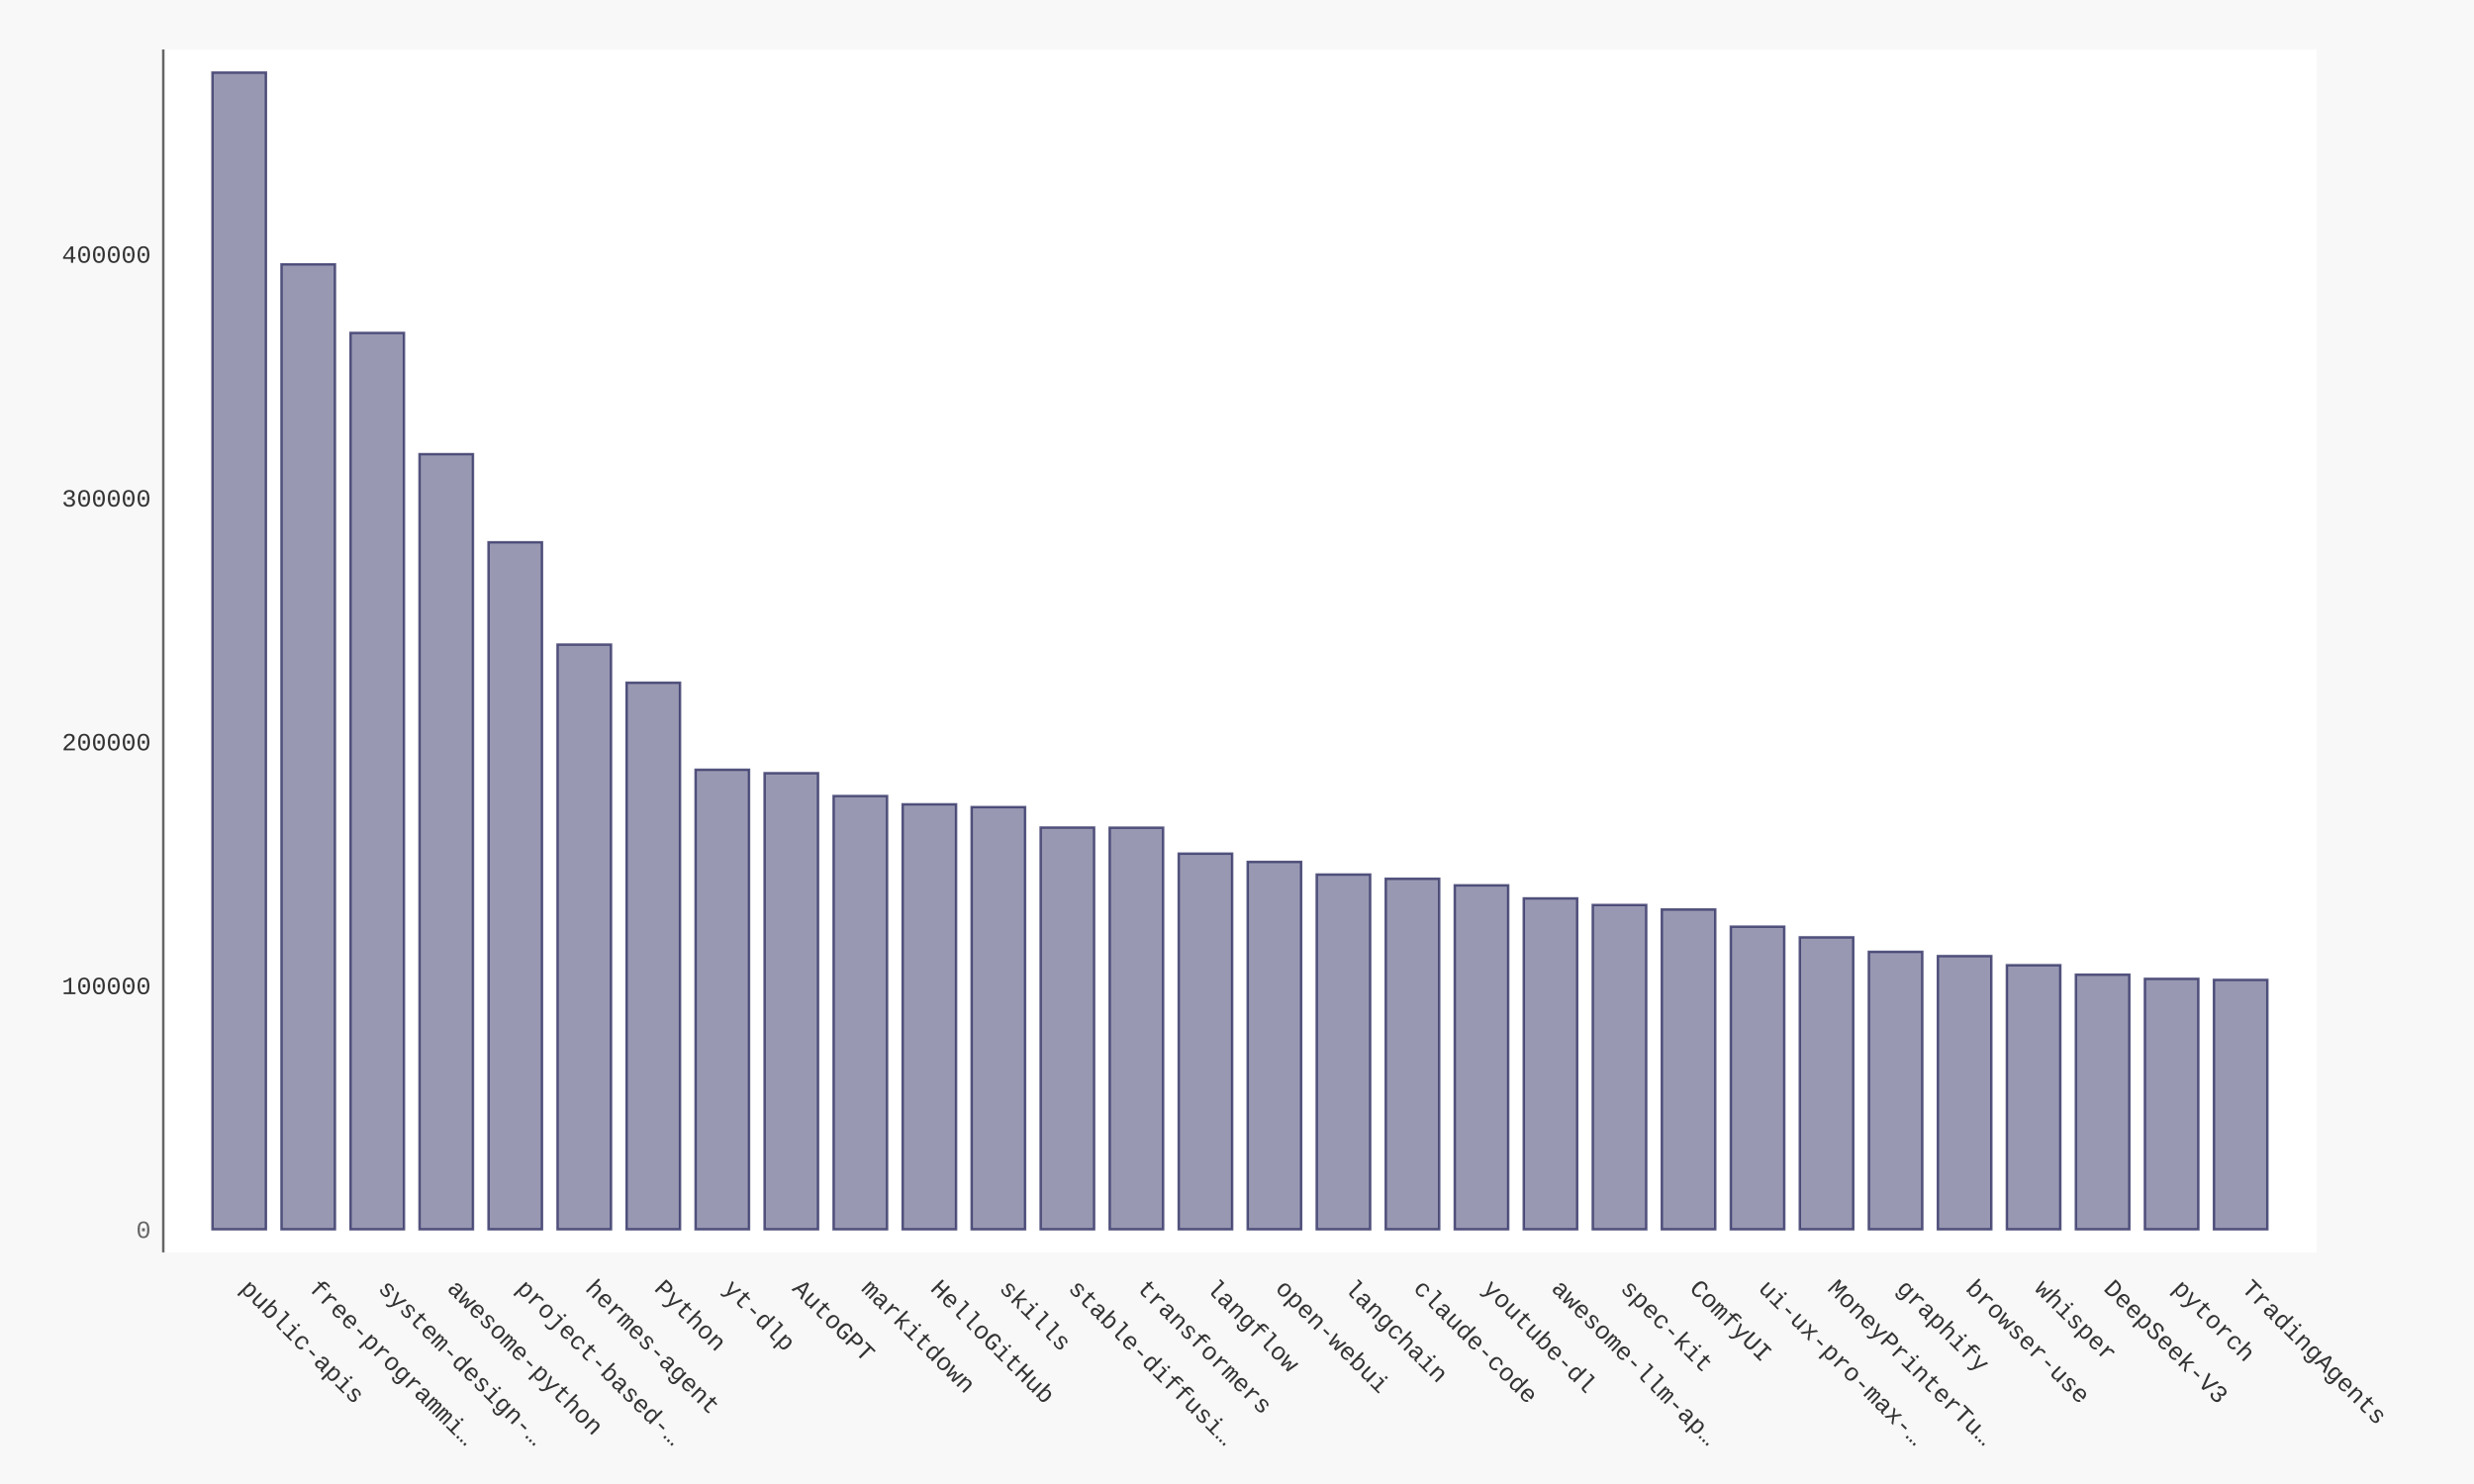
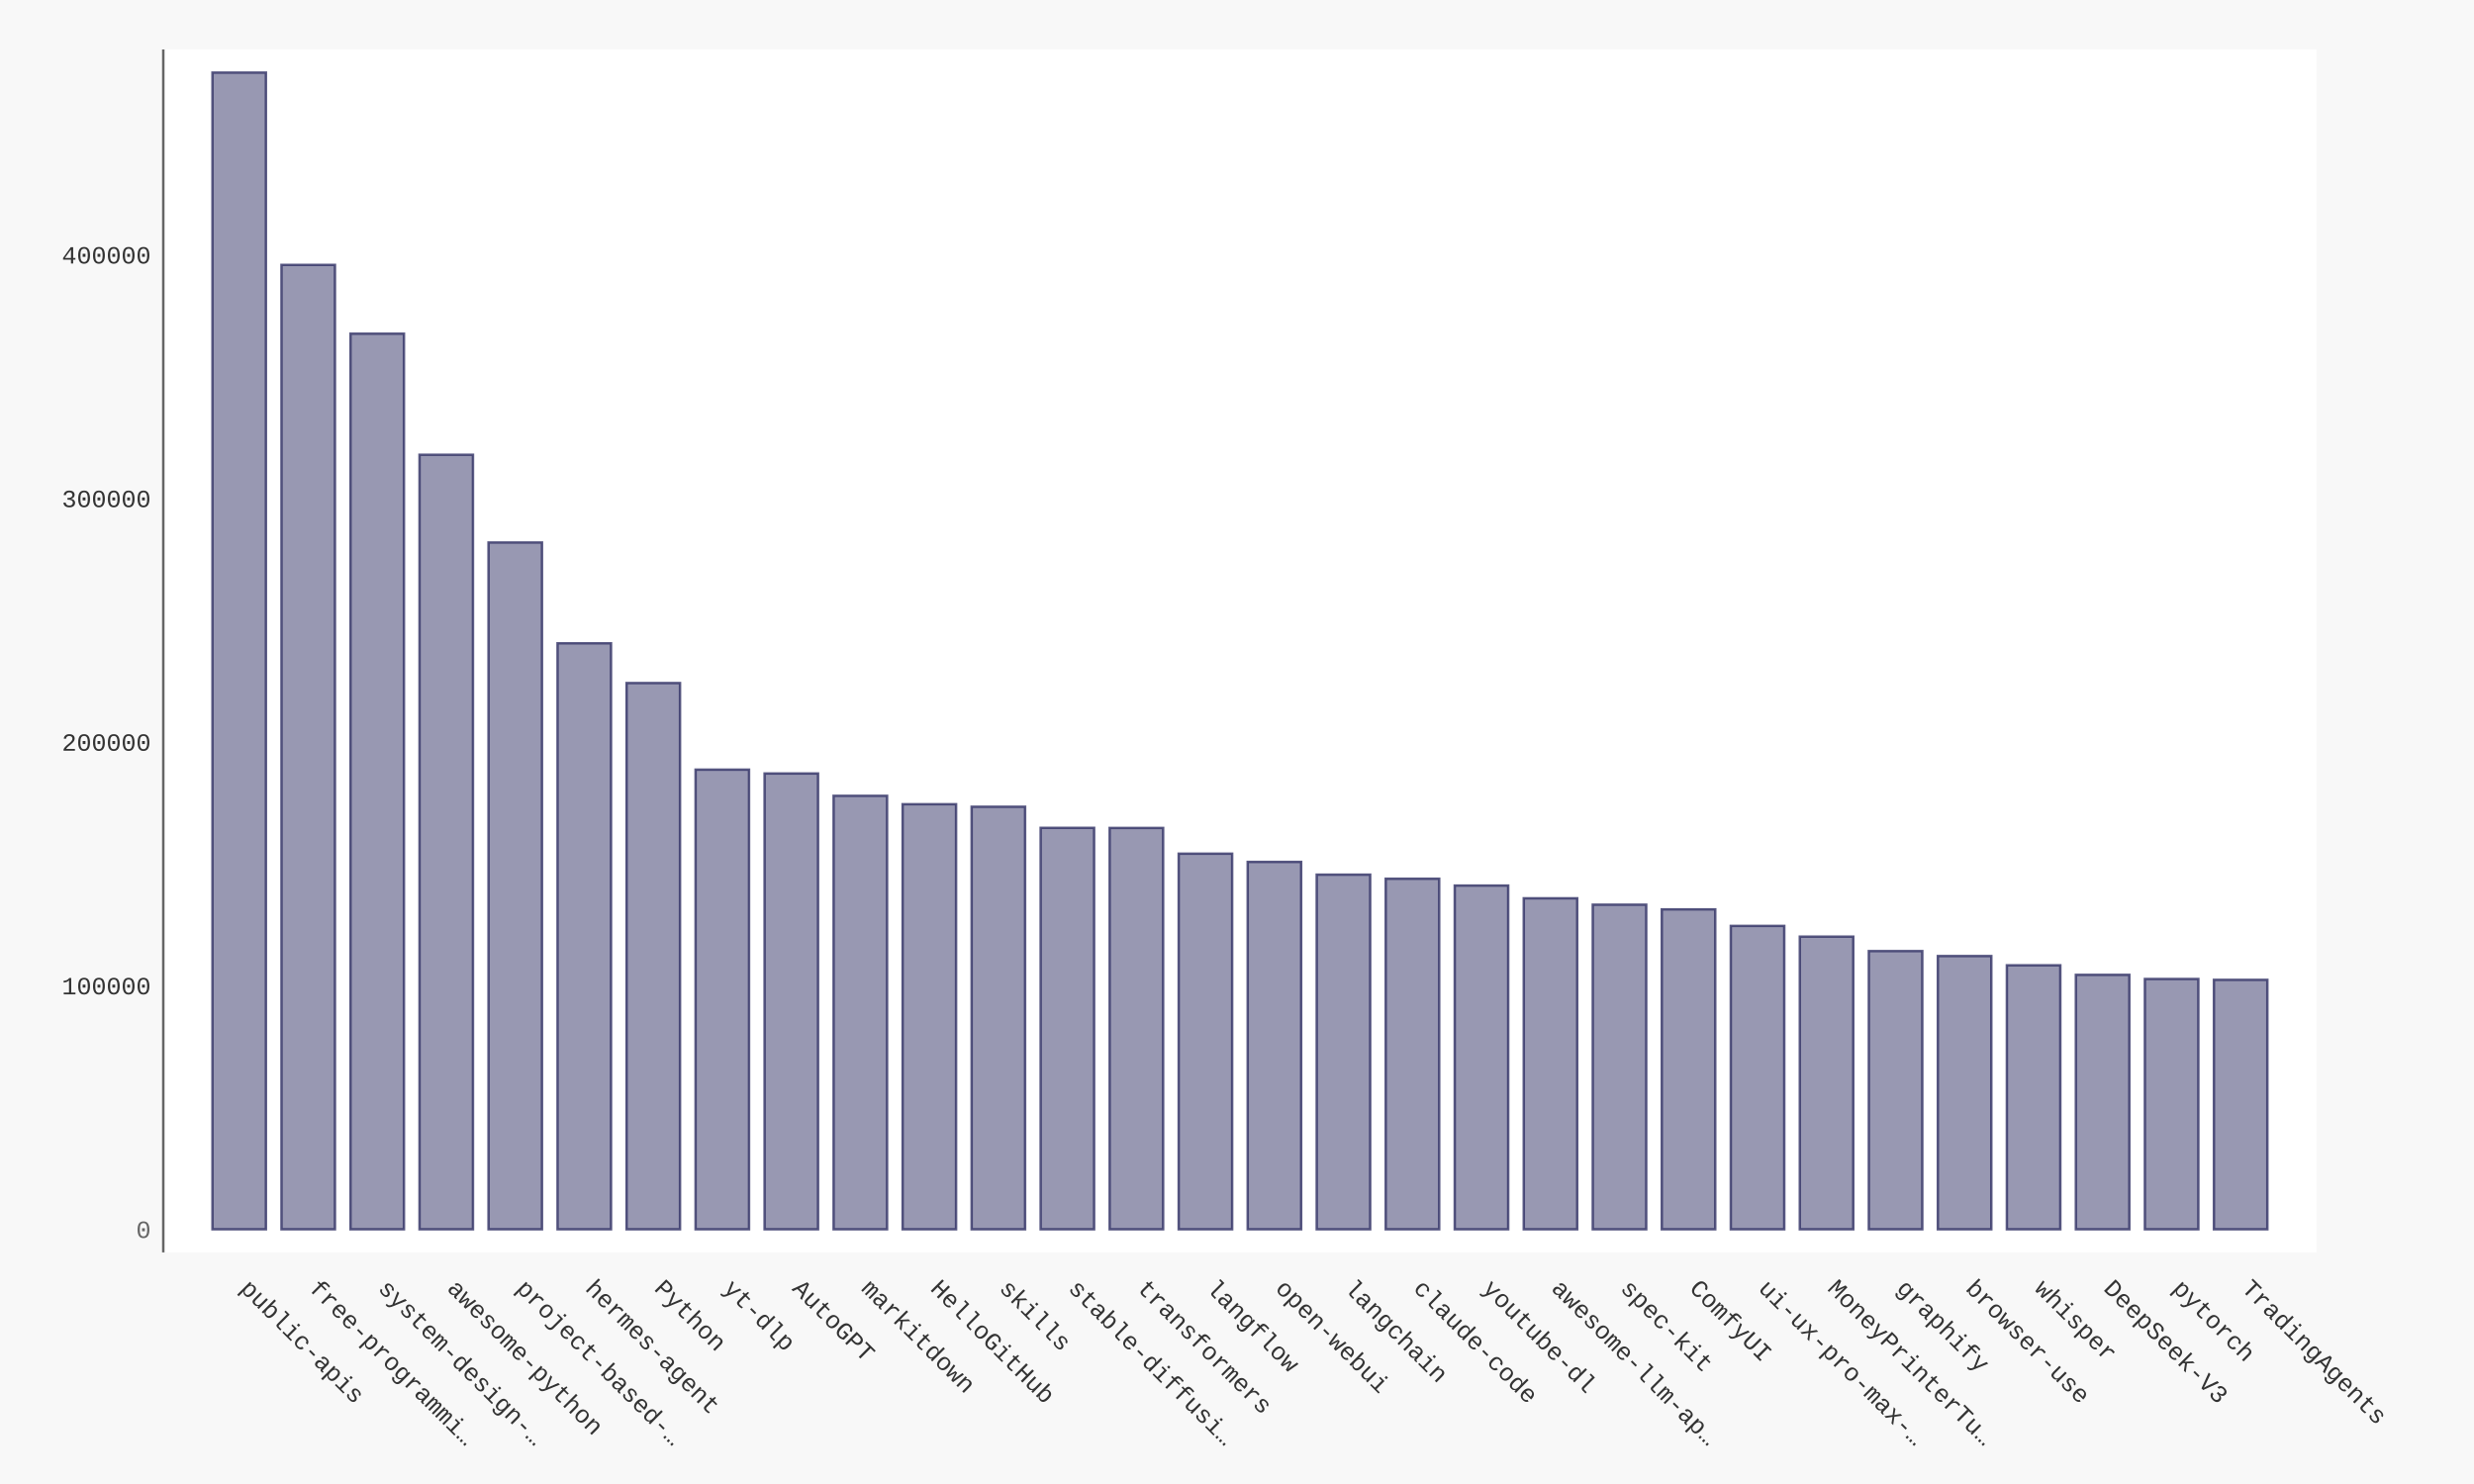
- <svg xmlns="http://www.w3.org/2000/svg" xmlns:xlink="http://www.w3.org/1999/xlink" id="chart-5894ef84-6ce6-422a-aaa6-f88e426ee400" class="pygal-chart" viewBox="0 0 1000 600">
+ <svg xmlns="http://www.w3.org/2000/svg" xmlns:xlink="http://www.w3.org/1999/xlink" id="chart-211ed1a5-0d26-4acf-a18e-ece21d107380" class="pygal-chart" viewBox="0 0 1000 600">
  <defs>
-     <style type="text/css">#chart-5894ef84-6ce6-422a-aaa6-f88e426ee400{-webkit-user-select:none;-webkit-font-smoothing:antialiased;font-family:Consolas,"Liberation Mono",Menlo,Courier,monospace}#chart-5894ef84-6ce6-422a-aaa6-f88e426ee400 .title{font-family:Consolas,"Liberation Mono",Menlo,Courier,monospace;font-size:16px}#chart-5894ef84-6ce6-422a-aaa6-f88e426ee400 .legends .legend text{font-family:Consolas,"Liberation Mono",Menlo,Courier,monospace;font-size:14px}#chart-5894ef84-6ce6-422a-aaa6-f88e426ee400 .axis text{font-family:Consolas,"Liberation Mono",Menlo,Courier,monospace;font-size:10px}#chart-5894ef84-6ce6-422a-aaa6-f88e426ee400 .axis text.major{font-family:Consolas,"Liberation Mono",Menlo,Courier,monospace;font-size:10px}#chart-5894ef84-6ce6-422a-aaa6-f88e426ee400 .text-overlay text.value{font-family:Consolas,"Liberation Mono",Menlo,Courier,monospace;font-size:16px}#chart-5894ef84-6ce6-422a-aaa6-f88e426ee400 .text-overlay text.label{font-family:Consolas,"Liberation Mono",Menlo,Courier,monospace;font-size:10px}#chart-5894ef84-6ce6-422a-aaa6-f88e426ee400 .tooltip{font-family:Consolas,"Liberation Mono",Menlo,Courier,monospace;font-size:14px}#chart-5894ef84-6ce6-422a-aaa6-f88e426ee400 text.no_data{font-family:Consolas,"Liberation Mono",Menlo,Courier,monospace;font-size:64px}
- #chart-5894ef84-6ce6-422a-aaa6-f88e426ee400{background-color:#f8f8f8}#chart-5894ef84-6ce6-422a-aaa6-f88e426ee400 path,#chart-5894ef84-6ce6-422a-aaa6-f88e426ee400 line,#chart-5894ef84-6ce6-422a-aaa6-f88e426ee400 rect,#chart-5894ef84-6ce6-422a-aaa6-f88e426ee400 circle{-webkit-transition:250ms ease-in;-moz-transition:250ms ease-in;transition:250ms ease-in}#chart-5894ef84-6ce6-422a-aaa6-f88e426ee400 .graph &gt; .background{fill:#f8f8f8}#chart-5894ef84-6ce6-422a-aaa6-f88e426ee400 .plot &gt; .background{fill:#ffffff}#chart-5894ef84-6ce6-422a-aaa6-f88e426ee400 .graph{fill:#333}#chart-5894ef84-6ce6-422a-aaa6-f88e426ee400 text.no_data{fill:#666}#chart-5894ef84-6ce6-422a-aaa6-f88e426ee400 .title{fill:#666}#chart-5894ef84-6ce6-422a-aaa6-f88e426ee400 .legends .legend text{fill:#333}#chart-5894ef84-6ce6-422a-aaa6-f88e426ee400 .legends .legend:hover text{fill:#666}#chart-5894ef84-6ce6-422a-aaa6-f88e426ee400 .axis .line{stroke:#666}#chart-5894ef84-6ce6-422a-aaa6-f88e426ee400 .axis .guide.line{stroke:rgba(0,0,0,0.5)}#chart-5894ef84-6ce6-422a-aaa6-f88e426ee400 .axis .major.line{stroke:#333}#chart-5894ef84-6ce6-422a-aaa6-f88e426ee400 .axis text.major{fill:#666}#chart-5894ef84-6ce6-422a-aaa6-f88e426ee400 .axis.y .guides:hover .guide.line,#chart-5894ef84-6ce6-422a-aaa6-f88e426ee400 .line-graph .axis.x .guides:hover .guide.line,#chart-5894ef84-6ce6-422a-aaa6-f88e426ee400 .stackedline-graph .axis.x .guides:hover .guide.line,#chart-5894ef84-6ce6-422a-aaa6-f88e426ee400 .xy-graph .axis.x .guides:hover .guide.line{stroke:#666}#chart-5894ef84-6ce6-422a-aaa6-f88e426ee400 .axis .guides:hover text{fill:#666}#chart-5894ef84-6ce6-422a-aaa6-f88e426ee400 .reactive{fill-opacity:.5;stroke-opacity:.8;stroke-width:1}#chart-5894ef84-6ce6-422a-aaa6-f88e426ee400 .ci{stroke:#333}#chart-5894ef84-6ce6-422a-aaa6-f88e426ee400 .reactive.active,#chart-5894ef84-6ce6-422a-aaa6-f88e426ee400 .active .reactive{fill-opacity:.9;stroke-opacity:.9;stroke-width:4}#chart-5894ef84-6ce6-422a-aaa6-f88e426ee400 .ci .reactive.active{stroke-width:1.5}#chart-5894ef84-6ce6-422a-aaa6-f88e426ee400 .series text{fill:#666}#chart-5894ef84-6ce6-422a-aaa6-f88e426ee400 .tooltip rect{fill:#ffffff;stroke:#666;-webkit-transition:opacity 250ms ease-in;-moz-transition:opacity 250ms ease-in;transition:opacity 250ms ease-in}#chart-5894ef84-6ce6-422a-aaa6-f88e426ee400 .tooltip .label{fill:#333}#chart-5894ef84-6ce6-422a-aaa6-f88e426ee400 .tooltip .label{fill:#333}#chart-5894ef84-6ce6-422a-aaa6-f88e426ee400 .tooltip .legend{font-size:.8em;fill:rgba(0,0,0,0.5)}#chart-5894ef84-6ce6-422a-aaa6-f88e426ee400 .tooltip .x_label{font-size:.6em;fill:#666}#chart-5894ef84-6ce6-422a-aaa6-f88e426ee400 .tooltip .xlink{font-size:.5em;text-decoration:underline}#chart-5894ef84-6ce6-422a-aaa6-f88e426ee400 .tooltip .value{font-size:1.5em}#chart-5894ef84-6ce6-422a-aaa6-f88e426ee400 .bound{font-size:.5em}#chart-5894ef84-6ce6-422a-aaa6-f88e426ee400 .max-value{font-size:.75em;fill:rgba(0,0,0,0.5)}#chart-5894ef84-6ce6-422a-aaa6-f88e426ee400 .map-element{fill:#ffffff;stroke:rgba(0,0,0,0.5) !important}#chart-5894ef84-6ce6-422a-aaa6-f88e426ee400 .map-element .reactive{fill-opacity:inherit;stroke-opacity:inherit}#chart-5894ef84-6ce6-422a-aaa6-f88e426ee400 .color-0,#chart-5894ef84-6ce6-422a-aaa6-f88e426ee400 .color-0 a:visited{stroke:#333366;fill:#333366}#chart-5894ef84-6ce6-422a-aaa6-f88e426ee400 .text-overlay .color-0 text{fill:black}
- #chart-5894ef84-6ce6-422a-aaa6-f88e426ee400 text.no_data{text-anchor:middle}#chart-5894ef84-6ce6-422a-aaa6-f88e426ee400 .guide.line{fill:none}#chart-5894ef84-6ce6-422a-aaa6-f88e426ee400 .centered{text-anchor:middle}#chart-5894ef84-6ce6-422a-aaa6-f88e426ee400 .title{text-anchor:middle}#chart-5894ef84-6ce6-422a-aaa6-f88e426ee400 .legends .legend text{fill-opacity:1}#chart-5894ef84-6ce6-422a-aaa6-f88e426ee400 .axis.x text{text-anchor:middle}#chart-5894ef84-6ce6-422a-aaa6-f88e426ee400 .axis.x:not(.web) text[transform]{text-anchor:start}#chart-5894ef84-6ce6-422a-aaa6-f88e426ee400 .axis.x:not(.web) text[transform].backwards{text-anchor:end}#chart-5894ef84-6ce6-422a-aaa6-f88e426ee400 .axis.y text{text-anchor:end}#chart-5894ef84-6ce6-422a-aaa6-f88e426ee400 .axis.y text[transform].backwards{text-anchor:start}#chart-5894ef84-6ce6-422a-aaa6-f88e426ee400 .axis.y2 text{text-anchor:start}#chart-5894ef84-6ce6-422a-aaa6-f88e426ee400 .axis.y2 text[transform].backwards{text-anchor:end}#chart-5894ef84-6ce6-422a-aaa6-f88e426ee400 .axis .guide.line{stroke-dasharray:4,4;stroke:black}#chart-5894ef84-6ce6-422a-aaa6-f88e426ee400 .axis .major.guide.line{stroke-dasharray:6,6;stroke:black}#chart-5894ef84-6ce6-422a-aaa6-f88e426ee400 .horizontal .axis.y .guide.line,#chart-5894ef84-6ce6-422a-aaa6-f88e426ee400 .horizontal .axis.y2 .guide.line,#chart-5894ef84-6ce6-422a-aaa6-f88e426ee400 .vertical .axis.x .guide.line{opacity:0}#chart-5894ef84-6ce6-422a-aaa6-f88e426ee400 .horizontal .axis.always_show .guide.line,#chart-5894ef84-6ce6-422a-aaa6-f88e426ee400 .vertical .axis.always_show .guide.line{opacity:1 !important}#chart-5894ef84-6ce6-422a-aaa6-f88e426ee400 .axis.y .guides:hover .guide.line,#chart-5894ef84-6ce6-422a-aaa6-f88e426ee400 .axis.y2 .guides:hover .guide.line,#chart-5894ef84-6ce6-422a-aaa6-f88e426ee400 .axis.x .guides:hover .guide.line{opacity:1}#chart-5894ef84-6ce6-422a-aaa6-f88e426ee400 .axis .guides:hover text{opacity:1}#chart-5894ef84-6ce6-422a-aaa6-f88e426ee400 .nofill{fill:none}#chart-5894ef84-6ce6-422a-aaa6-f88e426ee400 .subtle-fill{fill-opacity:.2}#chart-5894ef84-6ce6-422a-aaa6-f88e426ee400 .dot{stroke-width:1px;fill-opacity:1;stroke-opacity:1}#chart-5894ef84-6ce6-422a-aaa6-f88e426ee400 .dot.active{stroke-width:5px}#chart-5894ef84-6ce6-422a-aaa6-f88e426ee400 .dot.negative{fill:transparent}#chart-5894ef84-6ce6-422a-aaa6-f88e426ee400 text,#chart-5894ef84-6ce6-422a-aaa6-f88e426ee400 tspan{stroke:none !important}#chart-5894ef84-6ce6-422a-aaa6-f88e426ee400 .series text.active{opacity:1}#chart-5894ef84-6ce6-422a-aaa6-f88e426ee400 .tooltip rect{fill-opacity:.95;stroke-width:.5}#chart-5894ef84-6ce6-422a-aaa6-f88e426ee400 .tooltip text{fill-opacity:1}#chart-5894ef84-6ce6-422a-aaa6-f88e426ee400 .showable{visibility:hidden}#chart-5894ef84-6ce6-422a-aaa6-f88e426ee400 .showable.shown{visibility:visible}#chart-5894ef84-6ce6-422a-aaa6-f88e426ee400 .gauge-background{fill:rgba(229,229,229,1);stroke:none}#chart-5894ef84-6ce6-422a-aaa6-f88e426ee400 .bg-lines{stroke:#f8f8f8;stroke-width:2px}</style>
+     <style type="text/css">#chart-211ed1a5-0d26-4acf-a18e-ece21d107380{-webkit-user-select:none;-webkit-font-smoothing:antialiased;font-family:Consolas,"Liberation Mono",Menlo,Courier,monospace}#chart-211ed1a5-0d26-4acf-a18e-ece21d107380 .title{font-family:Consolas,"Liberation Mono",Menlo,Courier,monospace;font-size:16px}#chart-211ed1a5-0d26-4acf-a18e-ece21d107380 .legends .legend text{font-family:Consolas,"Liberation Mono",Menlo,Courier,monospace;font-size:14px}#chart-211ed1a5-0d26-4acf-a18e-ece21d107380 .axis text{font-family:Consolas,"Liberation Mono",Menlo,Courier,monospace;font-size:10px}#chart-211ed1a5-0d26-4acf-a18e-ece21d107380 .axis text.major{font-family:Consolas,"Liberation Mono",Menlo,Courier,monospace;font-size:10px}#chart-211ed1a5-0d26-4acf-a18e-ece21d107380 .text-overlay text.value{font-family:Consolas,"Liberation Mono",Menlo,Courier,monospace;font-size:16px}#chart-211ed1a5-0d26-4acf-a18e-ece21d107380 .text-overlay text.label{font-family:Consolas,"Liberation Mono",Menlo,Courier,monospace;font-size:10px}#chart-211ed1a5-0d26-4acf-a18e-ece21d107380 .tooltip{font-family:Consolas,"Liberation Mono",Menlo,Courier,monospace;font-size:14px}#chart-211ed1a5-0d26-4acf-a18e-ece21d107380 text.no_data{font-family:Consolas,"Liberation Mono",Menlo,Courier,monospace;font-size:64px}
+ #chart-211ed1a5-0d26-4acf-a18e-ece21d107380{background-color:#f8f8f8}#chart-211ed1a5-0d26-4acf-a18e-ece21d107380 path,#chart-211ed1a5-0d26-4acf-a18e-ece21d107380 line,#chart-211ed1a5-0d26-4acf-a18e-ece21d107380 rect,#chart-211ed1a5-0d26-4acf-a18e-ece21d107380 circle{-webkit-transition:250ms ease-in;-moz-transition:250ms ease-in;transition:250ms ease-in}#chart-211ed1a5-0d26-4acf-a18e-ece21d107380 .graph &gt; .background{fill:#f8f8f8}#chart-211ed1a5-0d26-4acf-a18e-ece21d107380 .plot &gt; .background{fill:#ffffff}#chart-211ed1a5-0d26-4acf-a18e-ece21d107380 .graph{fill:#333}#chart-211ed1a5-0d26-4acf-a18e-ece21d107380 text.no_data{fill:#666}#chart-211ed1a5-0d26-4acf-a18e-ece21d107380 .title{fill:#666}#chart-211ed1a5-0d26-4acf-a18e-ece21d107380 .legends .legend text{fill:#333}#chart-211ed1a5-0d26-4acf-a18e-ece21d107380 .legends .legend:hover text{fill:#666}#chart-211ed1a5-0d26-4acf-a18e-ece21d107380 .axis .line{stroke:#666}#chart-211ed1a5-0d26-4acf-a18e-ece21d107380 .axis .guide.line{stroke:rgba(0,0,0,0.5)}#chart-211ed1a5-0d26-4acf-a18e-ece21d107380 .axis .major.line{stroke:#333}#chart-211ed1a5-0d26-4acf-a18e-ece21d107380 .axis text.major{fill:#666}#chart-211ed1a5-0d26-4acf-a18e-ece21d107380 .axis.y .guides:hover .guide.line,#chart-211ed1a5-0d26-4acf-a18e-ece21d107380 .line-graph .axis.x .guides:hover .guide.line,#chart-211ed1a5-0d26-4acf-a18e-ece21d107380 .stackedline-graph .axis.x .guides:hover .guide.line,#chart-211ed1a5-0d26-4acf-a18e-ece21d107380 .xy-graph .axis.x .guides:hover .guide.line{stroke:#666}#chart-211ed1a5-0d26-4acf-a18e-ece21d107380 .axis .guides:hover text{fill:#666}#chart-211ed1a5-0d26-4acf-a18e-ece21d107380 .reactive{fill-opacity:.5;stroke-opacity:.8;stroke-width:1}#chart-211ed1a5-0d26-4acf-a18e-ece21d107380 .ci{stroke:#333}#chart-211ed1a5-0d26-4acf-a18e-ece21d107380 .reactive.active,#chart-211ed1a5-0d26-4acf-a18e-ece21d107380 .active .reactive{fill-opacity:.9;stroke-opacity:.9;stroke-width:4}#chart-211ed1a5-0d26-4acf-a18e-ece21d107380 .ci .reactive.active{stroke-width:1.5}#chart-211ed1a5-0d26-4acf-a18e-ece21d107380 .series text{fill:#666}#chart-211ed1a5-0d26-4acf-a18e-ece21d107380 .tooltip rect{fill:#ffffff;stroke:#666;-webkit-transition:opacity 250ms ease-in;-moz-transition:opacity 250ms ease-in;transition:opacity 250ms ease-in}#chart-211ed1a5-0d26-4acf-a18e-ece21d107380 .tooltip .label{fill:#333}#chart-211ed1a5-0d26-4acf-a18e-ece21d107380 .tooltip .label{fill:#333}#chart-211ed1a5-0d26-4acf-a18e-ece21d107380 .tooltip .legend{font-size:.8em;fill:rgba(0,0,0,0.5)}#chart-211ed1a5-0d26-4acf-a18e-ece21d107380 .tooltip .x_label{font-size:.6em;fill:#666}#chart-211ed1a5-0d26-4acf-a18e-ece21d107380 .tooltip .xlink{font-size:.5em;text-decoration:underline}#chart-211ed1a5-0d26-4acf-a18e-ece21d107380 .tooltip .value{font-size:1.5em}#chart-211ed1a5-0d26-4acf-a18e-ece21d107380 .bound{font-size:.5em}#chart-211ed1a5-0d26-4acf-a18e-ece21d107380 .max-value{font-size:.75em;fill:rgba(0,0,0,0.5)}#chart-211ed1a5-0d26-4acf-a18e-ece21d107380 .map-element{fill:#ffffff;stroke:rgba(0,0,0,0.5) !important}#chart-211ed1a5-0d26-4acf-a18e-ece21d107380 .map-element .reactive{fill-opacity:inherit;stroke-opacity:inherit}#chart-211ed1a5-0d26-4acf-a18e-ece21d107380 .color-0,#chart-211ed1a5-0d26-4acf-a18e-ece21d107380 .color-0 a:visited{stroke:#333366;fill:#333366}#chart-211ed1a5-0d26-4acf-a18e-ece21d107380 .text-overlay .color-0 text{fill:black}
+ #chart-211ed1a5-0d26-4acf-a18e-ece21d107380 text.no_data{text-anchor:middle}#chart-211ed1a5-0d26-4acf-a18e-ece21d107380 .guide.line{fill:none}#chart-211ed1a5-0d26-4acf-a18e-ece21d107380 .centered{text-anchor:middle}#chart-211ed1a5-0d26-4acf-a18e-ece21d107380 .title{text-anchor:middle}#chart-211ed1a5-0d26-4acf-a18e-ece21d107380 .legends .legend text{fill-opacity:1}#chart-211ed1a5-0d26-4acf-a18e-ece21d107380 .axis.x text{text-anchor:middle}#chart-211ed1a5-0d26-4acf-a18e-ece21d107380 .axis.x:not(.web) text[transform]{text-anchor:start}#chart-211ed1a5-0d26-4acf-a18e-ece21d107380 .axis.x:not(.web) text[transform].backwards{text-anchor:end}#chart-211ed1a5-0d26-4acf-a18e-ece21d107380 .axis.y text{text-anchor:end}#chart-211ed1a5-0d26-4acf-a18e-ece21d107380 .axis.y text[transform].backwards{text-anchor:start}#chart-211ed1a5-0d26-4acf-a18e-ece21d107380 .axis.y2 text{text-anchor:start}#chart-211ed1a5-0d26-4acf-a18e-ece21d107380 .axis.y2 text[transform].backwards{text-anchor:end}#chart-211ed1a5-0d26-4acf-a18e-ece21d107380 .axis .guide.line{stroke-dasharray:4,4;stroke:black}#chart-211ed1a5-0d26-4acf-a18e-ece21d107380 .axis .major.guide.line{stroke-dasharray:6,6;stroke:black}#chart-211ed1a5-0d26-4acf-a18e-ece21d107380 .horizontal .axis.y .guide.line,#chart-211ed1a5-0d26-4acf-a18e-ece21d107380 .horizontal .axis.y2 .guide.line,#chart-211ed1a5-0d26-4acf-a18e-ece21d107380 .vertical .axis.x .guide.line{opacity:0}#chart-211ed1a5-0d26-4acf-a18e-ece21d107380 .horizontal .axis.always_show .guide.line,#chart-211ed1a5-0d26-4acf-a18e-ece21d107380 .vertical .axis.always_show .guide.line{opacity:1 !important}#chart-211ed1a5-0d26-4acf-a18e-ece21d107380 .axis.y .guides:hover .guide.line,#chart-211ed1a5-0d26-4acf-a18e-ece21d107380 .axis.y2 .guides:hover .guide.line,#chart-211ed1a5-0d26-4acf-a18e-ece21d107380 .axis.x .guides:hover .guide.line{opacity:1}#chart-211ed1a5-0d26-4acf-a18e-ece21d107380 .axis .guides:hover text{opacity:1}#chart-211ed1a5-0d26-4acf-a18e-ece21d107380 .nofill{fill:none}#chart-211ed1a5-0d26-4acf-a18e-ece21d107380 .subtle-fill{fill-opacity:.2}#chart-211ed1a5-0d26-4acf-a18e-ece21d107380 .dot{stroke-width:1px;fill-opacity:1;stroke-opacity:1}#chart-211ed1a5-0d26-4acf-a18e-ece21d107380 .dot.active{stroke-width:5px}#chart-211ed1a5-0d26-4acf-a18e-ece21d107380 .dot.negative{fill:transparent}#chart-211ed1a5-0d26-4acf-a18e-ece21d107380 text,#chart-211ed1a5-0d26-4acf-a18e-ece21d107380 tspan{stroke:none !important}#chart-211ed1a5-0d26-4acf-a18e-ece21d107380 .series text.active{opacity:1}#chart-211ed1a5-0d26-4acf-a18e-ece21d107380 .tooltip rect{fill-opacity:.95;stroke-width:.5}#chart-211ed1a5-0d26-4acf-a18e-ece21d107380 .tooltip text{fill-opacity:1}#chart-211ed1a5-0d26-4acf-a18e-ece21d107380 .showable{visibility:hidden}#chart-211ed1a5-0d26-4acf-a18e-ece21d107380 .showable.shown{visibility:visible}#chart-211ed1a5-0d26-4acf-a18e-ece21d107380 .gauge-background{fill:rgba(229,229,229,1);stroke:none}#chart-211ed1a5-0d26-4acf-a18e-ece21d107380 .bg-lines{stroke:#f8f8f8;stroke-width:2px}</style>
  </defs>
  <g class="graph bar-graph vertical">
    <rect x="0" y="0" width="1000" height="600" class="background" />
    <g transform="translate(66, 20)" class="plot">
      <rect x="0" y="0" width="870.36" height="486.36" class="background" />
      <g class="axis y">
        <g class="guides">
          <text x="-5" y="480.507" class="major">0</text>
        </g>
        <g class="guides">
-           <text x="-5" y="381.939" class="">100000</text>
-         </g>
-         <g class="guides">
-           <text x="-5" y="283.37" class="">200000</text>
-         </g>
-         <g class="guides">
-           <text x="-5" y="184.802" class="">300000</text>
-         </g>
-         <g class="guides">
-           <text x="-5" y="86.233" class="">400000</text>
+           <text x="-5" y="382.016" class="">100000</text>
+         </g>
+         <g class="guides">
+           <text x="-5" y="283.525" class="">200000</text>
+         </g>
+         <g class="guides">
+           <text x="-5" y="185.034" class="">300000</text>
+         </g>
+         <g class="guides">
+           <text x="-5" y="86.543" class="">400000</text>
        </g>
      </g>
      <g class="axis x">
        <path d="M0 0 v486.36" class="line" />
        <g class="guides">
          <path d="M30.686 0 v486.36" class="guide line" />
          <text x="30.686" y="501.36" class="" transform="rotate(45 30.68578 501.3604)">public-apis</text>
        </g>
        <g class="guides">
          <path d="M58.582 0 v486.36" class="guide line" />
          <text x="58.582" y="501.36" class="" transform="rotate(45 58.58195 501.3604)">free-programmi…</text>
        </g>
        <g class="guides">
          <path d="M86.478 0 v486.36" class="guide line" />
          <text x="86.478" y="501.36" class="" transform="rotate(45 86.47812 501.3604)">system-design-…</text>
        </g>
        <g class="guides">
          <path d="M114.374 0 v486.36" class="guide line" />
          <text x="114.374" y="501.36" class="" transform="rotate(45 114.3743 501.3604)">awesome-python</text>
        </g>
        <g class="guides">
          <path d="M142.27 0 v486.36" class="guide line" />
          <text x="142.27" y="501.36" class="" transform="rotate(45 142.2704 501.3604)">project-based-…</text>
        </g>
        <g class="guides">
          <path d="M170.167 0 v486.36" class="guide line" />
          <text x="170.167" y="501.36" class="" transform="rotate(45 170.1666 501.3604)">hermes-agent</text>
        </g>
        <g class="guides">
          <path d="M198.063 0 v486.36" class="guide line" />
          <text x="198.063" y="501.36" class="" transform="rotate(45 198.0628 501.3604)">Python</text>
        </g>
        <g class="guides">
          <path d="M225.959 0 v486.36" class="guide line" />
          <text x="225.959" y="501.36" class="" transform="rotate(45 225.9589 501.3604)">yt-dlp</text>
        </g>
        <g class="guides">
          <path d="M253.855 0 v486.36" class="guide line" />
          <text x="253.855" y="501.36" class="" transform="rotate(45 253.8551 501.3604)">AutoGPT</text>
        </g>
        <g class="guides">
          <path d="M281.751 0 v486.36" class="guide line" />
          <text x="281.751" y="501.36" class="" transform="rotate(45 281.7513 501.3604)">markitdown</text>
        </g>
        <g class="guides">
          <path d="M309.647 0 v486.36" class="guide line" />
          <text x="309.647" y="501.36" class="" transform="rotate(45 309.6474 501.3604)">HelloGitHub</text>
        </g>
        <g class="guides">
          <path d="M337.544 0 v486.36" class="guide line" />
          <text x="337.544" y="501.36" class="" transform="rotate(45 337.5436 501.3604)">skills</text>
        </g>
        <g class="guides">
          <path d="M365.44 0 v486.36" class="guide line" />
          <text x="365.44" y="501.36" class="" transform="rotate(45 365.4398 501.3604)">stable-diffusi…</text>
        </g>
        <g class="guides">
          <path d="M393.336 0 v486.36" class="guide line" />
          <text x="393.336" y="501.36" class="" transform="rotate(45 393.3359 501.3604)">transformers</text>
        </g>
        <g class="guides">
          <path d="M421.232 0 v486.36" class="guide line" />
          <text x="421.232" y="501.36" class="" transform="rotate(45 421.2321 501.3604)">langflow</text>
        </g>
        <g class="guides">
          <path d="M449.128 0 v486.36" class="guide line" />
          <text x="449.128" y="501.36" class="" transform="rotate(45 449.1283 501.3604)">open-webui</text>
        </g>
        <g class="guides">
          <path d="M477.024 0 v486.36" class="guide line" />
          <text x="477.024" y="501.36" class="" transform="rotate(45 477.0244 501.3604)">langchain</text>
        </g>
        <g class="guides">
          <path d="M504.921 0 v486.36" class="guide line" />
          <text x="504.921" y="501.36" class="" transform="rotate(45 504.9206 501.3604)">claude-code</text>
        </g>
        <g class="guides">
          <path d="M532.817 0 v486.36" class="guide line" />
          <text x="532.817" y="501.36" class="" transform="rotate(45 532.8168 501.3604)">youtube-dl</text>
        </g>
        <g class="guides">
          <path d="M560.713 0 v486.36" class="guide line" />
          <text x="560.713" y="501.36" class="" transform="rotate(45 560.7129 501.3604)">awesome-llm-ap…</text>
        </g>
        <g class="guides">
          <path d="M588.609 0 v486.36" class="guide line" />
          <text x="588.609" y="501.36" class="" transform="rotate(45 588.6091 501.3604)">spec-kit</text>
        </g>
        <g class="guides">
          <path d="M616.505 0 v486.36" class="guide line" />
          <text x="616.505" y="501.36" class="" transform="rotate(45 616.5053 501.3604)">ComfyUI</text>
        </g>
        <g class="guides">
          <path d="M644.401 0 v486.36" class="guide line" />
          <text x="644.401" y="501.36" class="" transform="rotate(45 644.4014 501.3604)">ui-ux-pro-max-…</text>
        </g>
        <g class="guides">
          <path d="M672.298 0 v486.36" class="guide line" />
          <text x="672.298" y="501.36" class="" transform="rotate(45 672.2976 501.3604)">MoneyPrinterTu…</text>
        </g>
        <g class="guides">
          <path d="M700.194 0 v486.36" class="guide line" />
          <text x="700.194" y="501.36" class="" transform="rotate(45 700.1938 501.3604)">graphify</text>
        </g>
        <g class="guides">
          <path d="M728.09 0 v486.36" class="guide line" />
          <text x="728.09" y="501.36" class="" transform="rotate(45 728.0899 501.3604)">browser-use</text>
        </g>
        <g class="guides">
          <path d="M755.986 0 v486.36" class="guide line" />
          <text x="755.986" y="501.36" class="" transform="rotate(45 755.9861 501.3604)">whisper</text>
        </g>
        <g class="guides">
          <path d="M783.882 0 v486.36" class="guide line" />
          <text x="783.882" y="501.36" class="" transform="rotate(45 783.8823 501.3604)">DeepSeek-V3</text>
        </g>
        <g class="guides">
          <path d="M811.778 0 v486.36" class="guide line" />
          <text x="811.778" y="501.36" class="" transform="rotate(45 811.7784 501.3604)">pytorch</text>
        </g>
        <g class="guides">
          <path d="M839.675 0 v486.36" class="guide line" />
          <text x="839.675" y="501.36" class="" transform="rotate(45 839.6746 501.3604)">TradingAgents</text>
        </g>
      </g>
      <g class="series serie-0 color-0">
        <g class="bars">
          <g class="bar">
            <a target="_blank" xlink:href="https://github.com/public-apis/public-apis">
              <rect x="19.884" y="9.353" rx="0" ry="0" width="21.603" height="467.654" class="rect reactive tooltip-trigger" />
            </a>
          </g>
          <g class="bar">
            <a target="_blank" xlink:href="https://github.com/EbookFoundation/free-programming-books">
-               <rect x="47.781" y="86.875" rx="0" ry="0" width="21.603" height="390.132" class="rect reactive tooltip-trigger" />
+               <rect x="47.781" y="87.1" rx="0" ry="0" width="21.603" height="389.907" class="rect reactive tooltip-trigger" />
            </a>
          </g>
          <g class="bar">
            <a target="_blank" xlink:href="https://github.com/donnemartin/system-design-primer">
-               <rect x="75.677" y="114.609" rx="0" ry="0" width="21.603" height="362.398" class="rect reactive tooltip-trigger" />
+               <rect x="75.677" y="114.919" rx="0" ry="0" width="21.603" height="362.089" class="rect reactive tooltip-trigger" />
            </a>
          </g>
          <g class="bar">
            <a target="_blank" xlink:href="https://github.com/vinta/awesome-python">
-               <rect x="103.573" y="163.612" rx="0" ry="0" width="21.603" height="313.396" class="rect reactive tooltip-trigger" />
+               <rect x="103.573" y="163.871" rx="0" ry="0" width="21.603" height="313.137" class="rect reactive tooltip-trigger" />
            </a>
          </g>
          <g class="bar">
            <a target="_blank" xlink:href="https://github.com/practical-tutorials/project-based-learning">
-               <rect x="131.469" y="199.247" rx="0" ry="0" width="21.603" height="277.76" class="rect reactive tooltip-trigger" />
+               <rect x="131.469" y="199.346" rx="0" ry="0" width="21.603" height="277.661" class="rect reactive tooltip-trigger" />
            </a>
          </g>
          <g class="bar">
            <a target="_blank" xlink:href="https://github.com/NousResearch/hermes-agent">
-               <rect x="159.365" y="240.619" rx="0" ry="0" width="21.603" height="236.388" class="rect reactive tooltip-trigger" />
+               <rect x="159.365" y="240.089" rx="0" ry="0" width="21.603" height="236.918" class="rect reactive tooltip-trigger" />
            </a>
          </g>
          <g class="bar">
            <a target="_blank" xlink:href="https://github.com/TheAlgorithms/Python">
-               <rect x="187.261" y="256.026" rx="0" ry="0" width="21.603" height="220.982" class="rect reactive tooltip-trigger" />
+               <rect x="187.261" y="256.168" rx="0" ry="0" width="21.603" height="220.84" class="rect reactive tooltip-trigger" />
            </a>
          </g>
          <g class="bar">
            <a target="_blank" xlink:href="https://github.com/yt-dlp/yt-dlp">
-               <rect x="215.158" y="291.216" rx="0" ry="0" width="21.603" height="185.792" class="rect reactive tooltip-trigger" />
+               <rect x="215.158" y="291.177" rx="0" ry="0" width="21.603" height="185.83" class="rect reactive tooltip-trigger" />
            </a>
          </g>
          <g class="bar">
            <a target="_blank" xlink:href="https://github.com/Significant-Gravitas/AutoGPT">
-               <rect x="243.054" y="292.609" rx="0" ry="0" width="21.603" height="184.398" class="rect reactive tooltip-trigger" />
+               <rect x="243.054" y="292.733" rx="0" ry="0" width="21.603" height="184.275" class="rect reactive tooltip-trigger" />
            </a>
          </g>
          <g class="bar">
            <a target="_blank" xlink:href="https://github.com/microsoft/markitdown">
-               <rect x="270.95" y="301.843" rx="0" ry="0" width="21.603" height="175.164" class="rect reactive tooltip-trigger" />
+               <rect x="270.95" y="301.764" rx="0" ry="0" width="21.603" height="175.243" class="rect reactive tooltip-trigger" />
            </a>
          </g>
          <g class="bar">
            <a target="_blank" xlink:href="https://github.com/521xueweihan/HelloGitHub">
-               <rect x="298.846" y="305.195" rx="0" ry="0" width="21.603" height="171.813" class="rect reactive tooltip-trigger" />
+               <rect x="298.846" y="305.157" rx="0" ry="0" width="21.603" height="171.85" class="rect reactive tooltip-trigger" />
            </a>
          </g>
          <g class="bar">
            <a target="_blank" xlink:href="https://github.com/anthropics/skills">
-               <rect x="326.742" y="306.323" rx="0" ry="0" width="21.603" height="170.684" class="rect reactive tooltip-trigger" />
+               <rect x="326.742" y="306.182" rx="0" ry="0" width="21.603" height="170.825" class="rect reactive tooltip-trigger" />
            </a>
          </g>
          <g class="bar">
            <a target="_blank" xlink:href="https://github.com/AUTOMATIC1111/stable-diffusion-webui">
-               <rect x="354.638" y="314.597" rx="0" ry="0" width="21.603" height="162.41" class="rect reactive tooltip-trigger" />
+               <rect x="354.638" y="314.711" rx="0" ry="0" width="21.603" height="162.297" class="rect reactive tooltip-trigger" />
            </a>
          </g>
          <g class="bar">
            <a target="_blank" xlink:href="https://github.com/huggingface/transformers">
-               <rect x="382.535" y="314.647" rx="0" ry="0" width="21.603" height="162.36" class="rect reactive tooltip-trigger" />
+               <rect x="382.535" y="314.752" rx="0" ry="0" width="21.603" height="162.255" class="rect reactive tooltip-trigger" />
            </a>
          </g>
          <g class="bar">
            <a target="_blank" xlink:href="https://github.com/langflow-ai/langflow">
-               <rect x="410.431" y="325.131" rx="0" ry="0" width="21.603" height="151.876" class="rect reactive tooltip-trigger" />
+               <rect x="410.431" y="325.151" rx="0" ry="0" width="21.603" height="151.856" class="rect reactive tooltip-trigger" />
            </a>
          </g>
          <g class="bar">
            <a target="_blank" xlink:href="https://github.com/open-webui/open-webui">
-               <rect x="438.327" y="328.47" rx="0" ry="0" width="21.603" height="148.538" class="rect reactive tooltip-trigger" />
+               <rect x="438.327" y="328.479" rx="0" ry="0" width="21.603" height="148.528" class="rect reactive tooltip-trigger" />
            </a>
          </g>
          <g class="bar">
            <a target="_blank" xlink:href="https://github.com/langchain-ai/langchain">
-               <rect x="466.223" y="333.587" rx="0" ry="0" width="21.603" height="143.42" class="rect reactive tooltip-trigger" />
+               <rect x="466.223" y="333.631" rx="0" ry="0" width="21.603" height="143.376" class="rect reactive tooltip-trigger" />
            </a>
          </g>
          <g class="bar">
            <a target="_blank" xlink:href="https://github.com/anthropics/claude-code">
-               <rect x="494.119" y="335.298" rx="0" ry="0" width="21.603" height="141.709" class="rect reactive tooltip-trigger" />
+               <rect x="494.119" y="335.29" rx="0" ry="0" width="21.603" height="141.718" class="rect reactive tooltip-trigger" />
            </a>
          </g>
          <g class="bar">
            <a target="_blank" xlink:href="https://github.com/ytdl-org/youtube-dl">
-               <rect x="522.015" y="337.946" rx="0" ry="0" width="21.603" height="139.061" class="rect reactive tooltip-trigger" />
+               <rect x="522.015" y="338.045" rx="0" ry="0" width="21.603" height="138.962" class="rect reactive tooltip-trigger" />
            </a>
          </g>
          <g class="bar">
            <a target="_blank" xlink:href="https://github.com/Shubhamsaboo/awesome-llm-apps">
-               <rect x="549.912" y="343.221" rx="0" ry="0" width="21.603" height="133.786" class="rect reactive tooltip-trigger" />
+               <rect x="549.912" y="343.187" rx="0" ry="0" width="21.603" height="133.821" class="rect reactive tooltip-trigger" />
            </a>
          </g>
          <g class="bar">
            <a target="_blank" xlink:href="https://github.com/github/spec-kit">
-               <rect x="577.808" y="345.897" rx="0" ry="0" width="21.603" height="131.11" class="rect reactive tooltip-trigger" />
+               <rect x="577.808" y="345.778" rx="0" ry="0" width="21.603" height="131.229" class="rect reactive tooltip-trigger" />
            </a>
          </g>
          <g class="bar">
            <a target="_blank" xlink:href="https://github.com/Comfy-Org/ComfyUI">
-               <rect x="605.704" y="347.718" rx="0" ry="0" width="21.603" height="129.289" class="rect reactive tooltip-trigger" />
+               <rect x="605.704" y="347.664" rx="0" ry="0" width="21.603" height="129.343" class="rect reactive tooltip-trigger" />
            </a>
          </g>
          <g class="bar">
            <a target="_blank" xlink:href="https://github.com/nextlevelbuilder/ui-ux-pro-max-skill">
-               <rect x="633.6" y="354.663" rx="0" ry="0" width="21.603" height="122.344" class="rect reactive tooltip-trigger" />
+               <rect x="633.6" y="354.35" rx="0" ry="0" width="21.603" height="122.657" class="rect reactive tooltip-trigger" />
            </a>
          </g>
          <g class="bar">
            <a target="_blank" xlink:href="https://github.com/harry0703/MoneyPrinterTurbo">
-               <rect x="661.496" y="358.981" rx="0" ry="0" width="21.603" height="118.026" class="rect reactive tooltip-trigger" />
+               <rect x="661.496" y="358.696" rx="0" ry="0" width="21.603" height="118.311" class="rect reactive tooltip-trigger" />
            </a>
          </g>
          <g class="bar">
            <a target="_blank" xlink:href="https://github.com/Graphify-Labs/graphify">
-               <rect x="689.392" y="364.83" rx="0" ry="0" width="21.603" height="112.177" class="rect reactive tooltip-trigger" />
+               <rect x="689.392" y="364.535" rx="0" ry="0" width="21.603" height="112.472" class="rect reactive tooltip-trigger" />
            </a>
          </g>
          <g class="bar">
            <a target="_blank" xlink:href="https://github.com/browser-use/browser-use">
-               <rect x="717.289" y="366.564" rx="0" ry="0" width="21.603" height="110.443" class="rect reactive tooltip-trigger" />
+               <rect x="717.289" y="366.547" rx="0" ry="0" width="21.603" height="110.461" class="rect reactive tooltip-trigger" />
            </a>
          </g>
          <g class="bar">
            <a target="_blank" xlink:href="https://github.com/openai/whisper">
-               <rect x="745.185" y="370.249" rx="0" ry="0" width="21.603" height="106.759" class="rect reactive tooltip-trigger" />
+               <rect x="745.185" y="370.285" rx="0" ry="0" width="21.603" height="106.722" class="rect reactive tooltip-trigger" />
            </a>
          </g>
          <g class="bar">
            <a target="_blank" xlink:href="https://github.com/deepseek-ai/DeepSeek-V3">
-               <rect x="773.081" y="374.069" rx="0" ry="0" width="21.603" height="102.938" class="rect reactive tooltip-trigger" />
+               <rect x="773.081" y="374.147" rx="0" ry="0" width="21.603" height="102.86" class="rect reactive tooltip-trigger" />
            </a>
          </g>
          <g class="bar">
            <a target="_blank" xlink:href="https://github.com/pytorch/pytorch">
-               <rect x="800.977" y="375.764" rx="0" ry="0" width="21.603" height="101.244" class="rect reactive tooltip-trigger" />
+               <rect x="800.977" y="375.82" rx="0" ry="0" width="21.603" height="101.188" class="rect reactive tooltip-trigger" />
            </a>
          </g>
          <g class="bar">
            <a target="_blank" xlink:href="https://github.com/TauricResearch/TradingAgents">
-               <rect x="828.873" y="376.189" rx="0" ry="0" width="21.603" height="100.819" class="rect reactive tooltip-trigger" />
+               <rect x="828.873" y="376.165" rx="0" ry="0" width="21.603" height="100.842" class="rect reactive tooltip-trigger" />
            </a>
          </g>
        </g>
      </g>
    </g>
    <g class="titles" />
    <g transform="translate(66, 20)" class="plot overlay">
      <g class="series serie-0 color-0" />
    </g>
    <g transform="translate(66, 20)" class="plot text-overlay">
      <g class="series serie-0 color-0" />
    </g>
    <g transform="translate(66, 20)" class="plot tooltip-overlay">
      <g transform="translate(0 0)" style="opacity: 0" class="tooltip">
        <rect rx="0" ry="0" width="0" height="0" class="tooltip-box" />
        <g class="text" />
      </g>
    </g>
  </g>
</svg>
